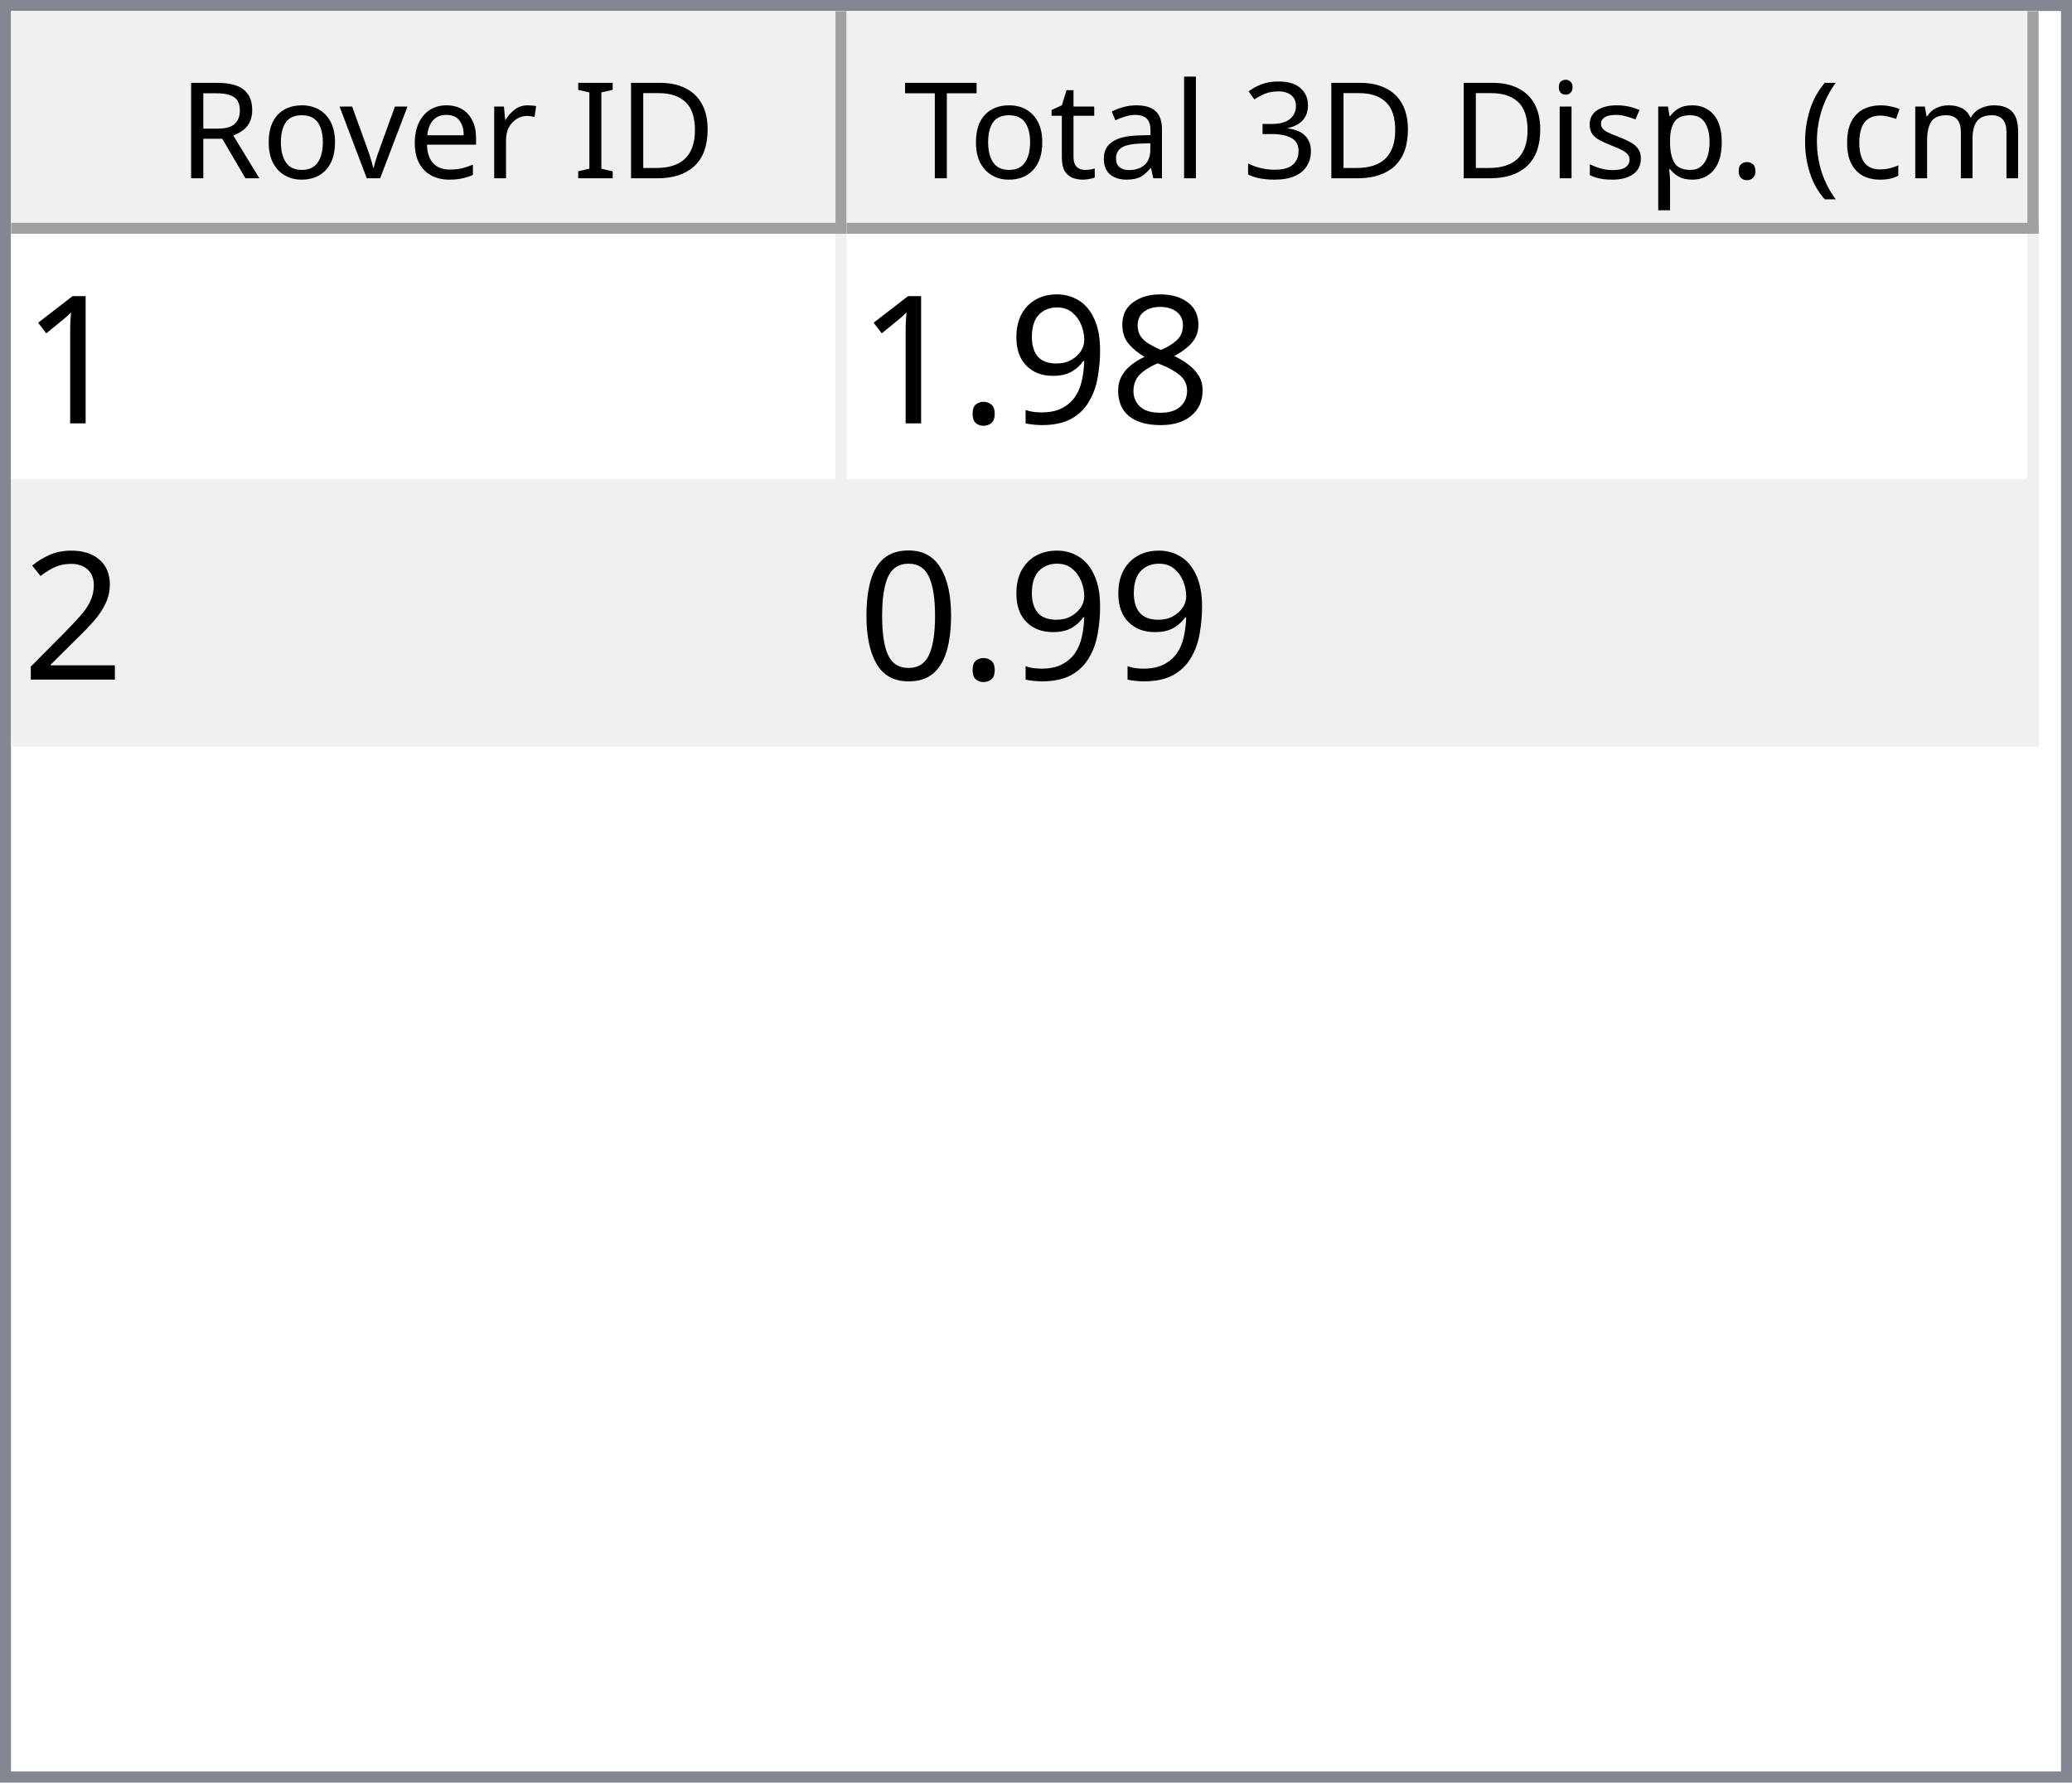
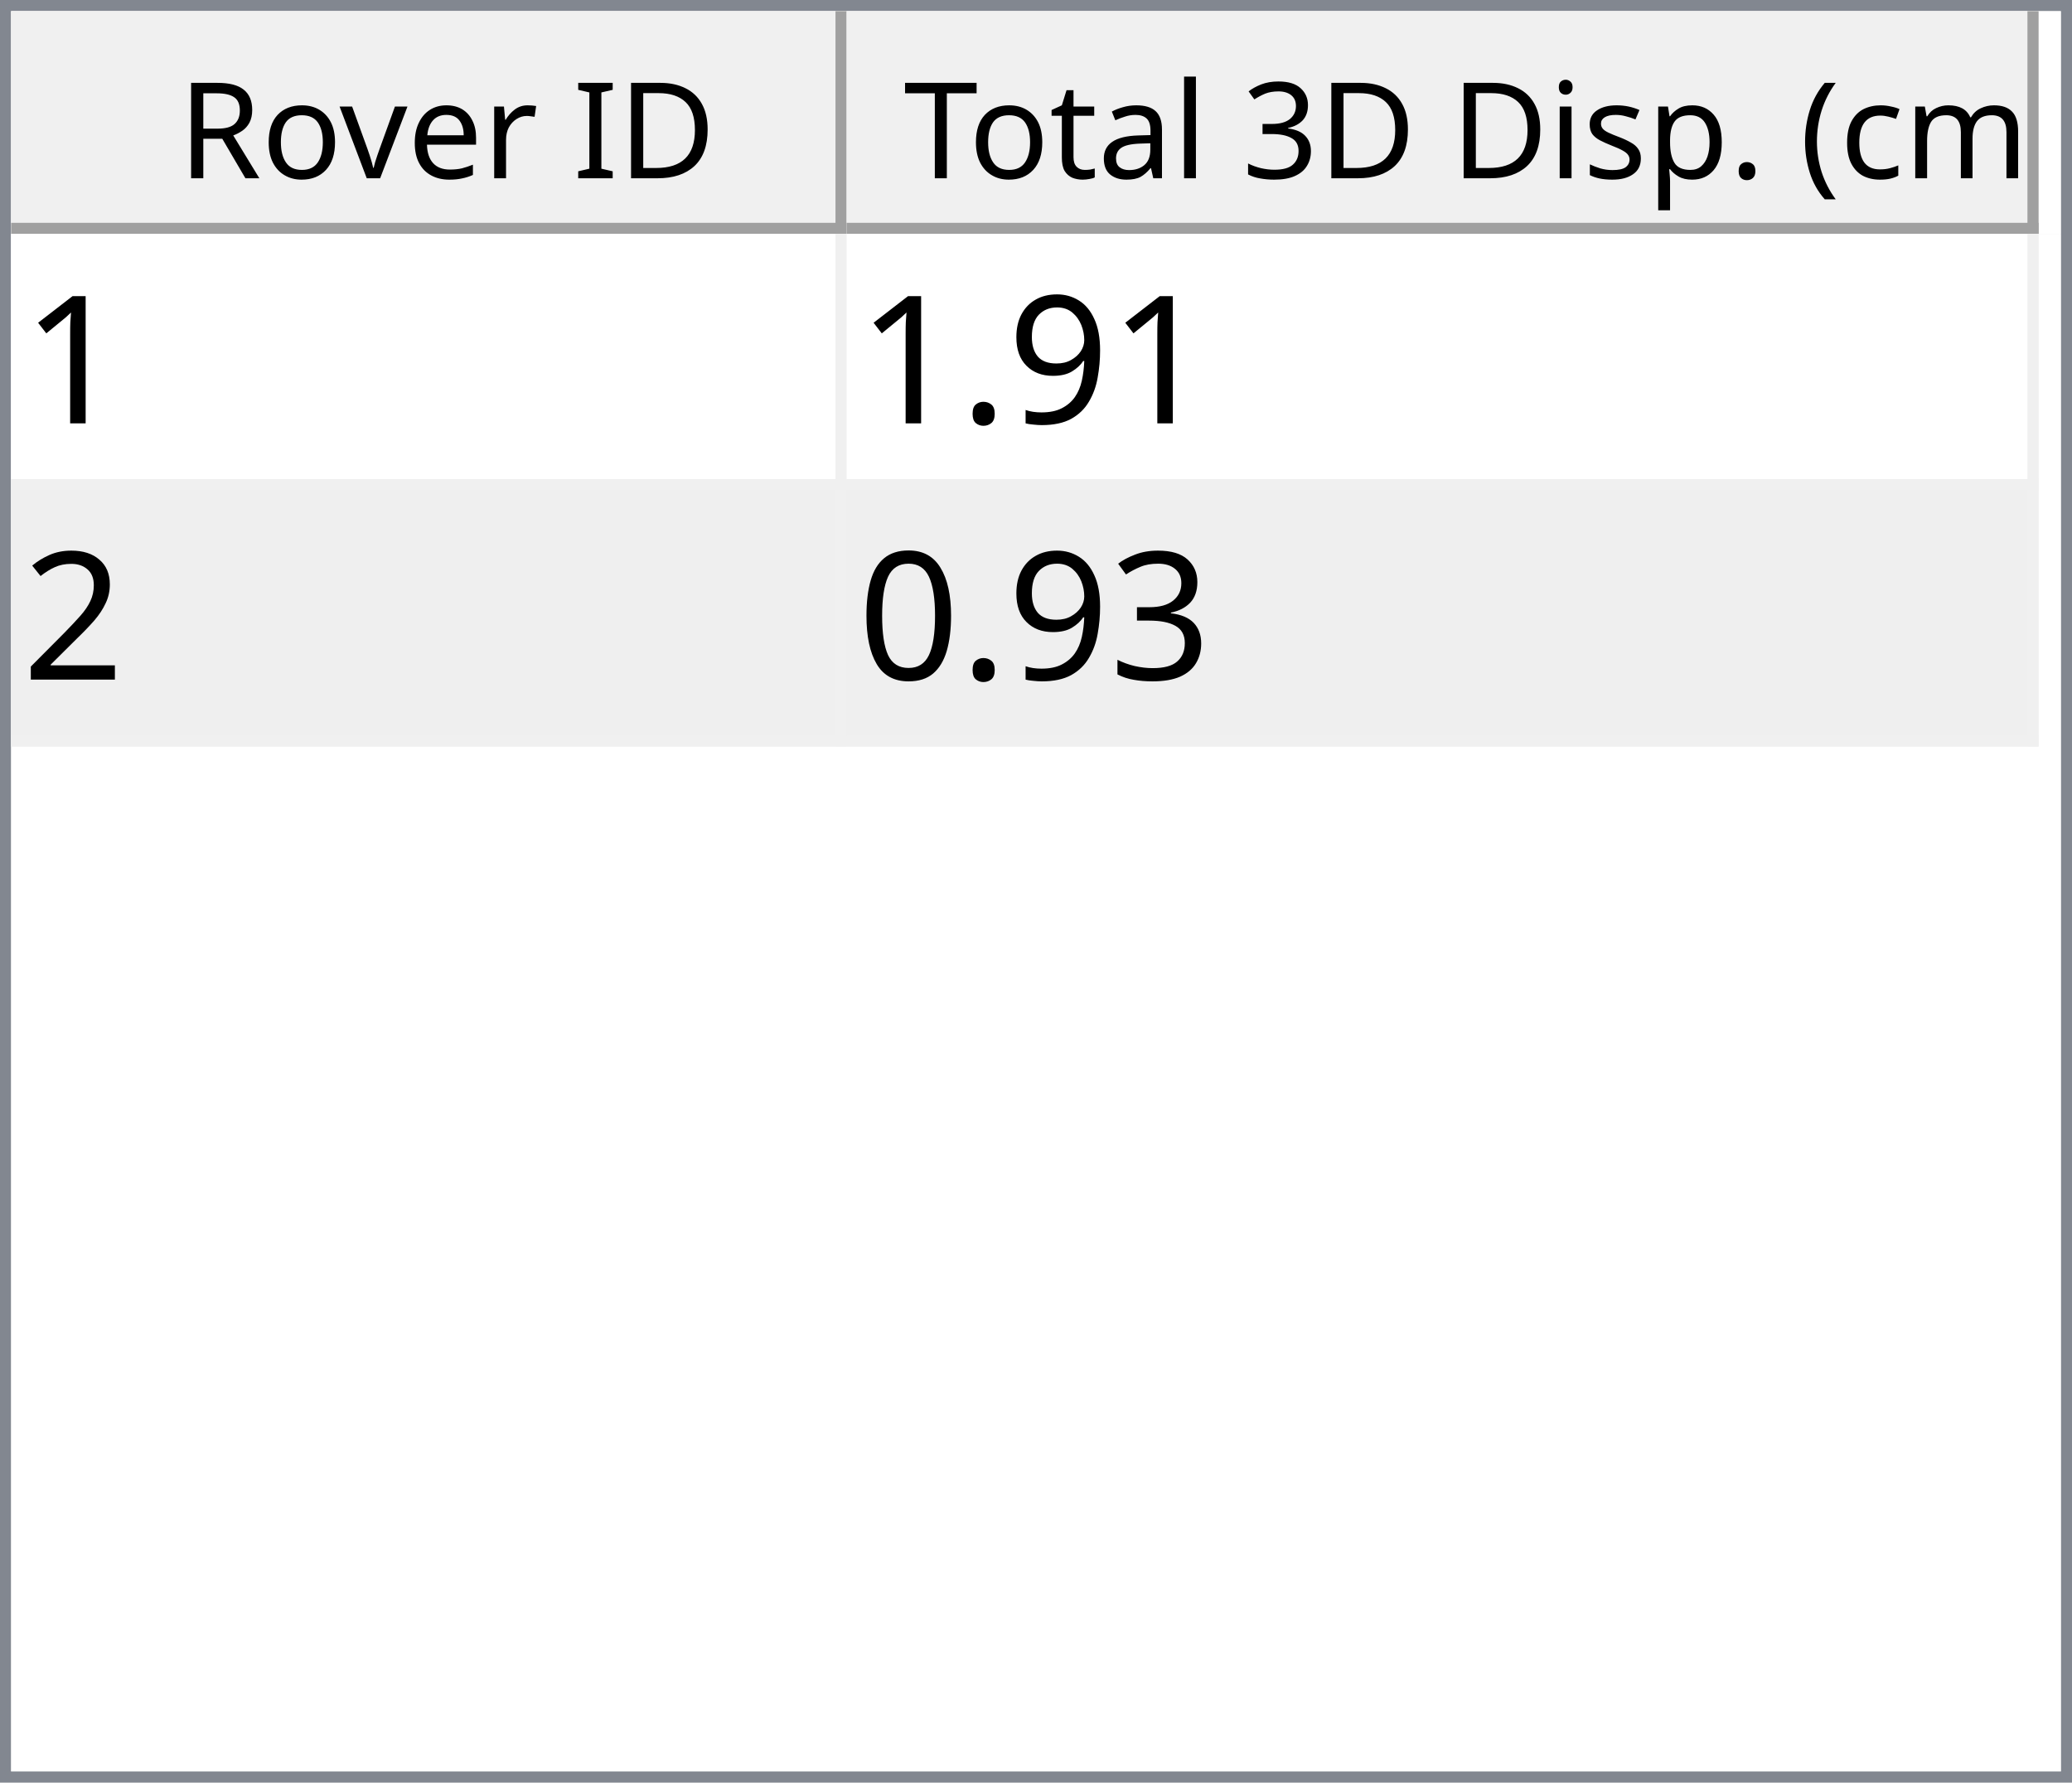
<svg xmlns="http://www.w3.org/2000/svg" style="fill-opacity:1; color-rendering:auto; color-interpolation:auto; text-rendering:auto; stroke:black; stroke-linecap:square; stroke-miterlimit:10; shape-rendering:auto; stroke-opacity:1; fill:black; stroke-dasharray:none; font-weight:normal; stroke-width:1; font-family:'Dialog'; font-style:normal; stroke-linejoin:miter; font-size:12px; stroke-dashoffset:0; image-rendering:auto;" width="186" height="160">
  <defs id="genericDefs" />
  <g>
    <defs id="defs1">
      <clipPath clipPathUnits="userSpaceOnUse" id="clipPath1">
        <path d="M0 0 L186 0 L186 160 L0 160 L0 0 Z" />
      </clipPath>
      <clipPath clipPathUnits="userSpaceOnUse" id="clipPath2">
        <path d="M0 0 L0 160 L186 160 L186 0 Z" />
      </clipPath>
      <clipPath clipPathUnits="userSpaceOnUse" id="clipPath3">
        <path d="M0 0 L0 20 L184 20 L184 0 Z" />
      </clipPath>
      <clipPath clipPathUnits="userSpaceOnUse" id="clipPath4">
        <path d="M0 0 L0 20 L75 20 L75 0 Z" />
      </clipPath>
      <clipPath clipPathUnits="userSpaceOnUse" id="clipPath5">
        <path d="M1 1 L1 19 L74 19 L74 1 Z" />
      </clipPath>
      <clipPath clipPathUnits="userSpaceOnUse" id="clipPath6">
        <path d="M0 0 L0 18 L73 18 L73 0 Z" />
      </clipPath>
      <clipPath clipPathUnits="userSpaceOnUse" id="clipPath7">
        <path d="M-0.5 -0.5 L-0.5 19.5 L74.5 19.5 L74.5 -0.5 Z" />
      </clipPath>
      <clipPath clipPathUnits="userSpaceOnUse" id="clipPath8">
        <path d="M0 0 L0 20 L107 20 L107 0 Z" />
      </clipPath>
      <clipPath clipPathUnits="userSpaceOnUse" id="clipPath9">
        <path d="M1 1 L1 19 L106 19 L106 1 Z" />
      </clipPath>
      <clipPath clipPathUnits="userSpaceOnUse" id="clipPath10">
        <path d="M0 0 L0 18 L105 18 L105 0 Z" />
      </clipPath>
      <clipPath clipPathUnits="userSpaceOnUse" id="clipPath11">
        <path d="M-0.5 -0.5 L-0.5 19.5 L106.5 19.5 L106.5 -0.5 Z" />
      </clipPath>
      <clipPath clipPathUnits="userSpaceOnUse" id="clipPath12">
        <path d="M0 0 L0 138 L184 138 L184 0 Z" />
      </clipPath>
      <clipPath clipPathUnits="userSpaceOnUse" id="clipPath13">
        <path d="M0 0 L0 46 L182 46 L182 0 Z" />
      </clipPath>
      <clipPath clipPathUnits="userSpaceOnUse" id="clipPath14">
        <path d="M-0.5 -0.5 L-0.5 45.5 L181.5 45.5 L181.5 -0.5 Z" />
      </clipPath>
      <clipPath clipPathUnits="userSpaceOnUse" id="clipPath15">
        <path d="M0 0 L0 22 L74 22 L74 0 Z" />
      </clipPath>
      <clipPath clipPathUnits="userSpaceOnUse" id="clipPath16">
        <path d="M0 0 L0 22 L106 22 L106 0 Z" />
      </clipPath>
      <font horiz-adv-x="64.551" id="font1">
        <font-face ascent="107.91" descent="25.098" units-per-em="100" style="font-style:normal; font-family:Segoe UI; font-weight:normal;" />
        <missing-glyph horiz-adv-x="64.551" d="M8.109 0 L8.109 68.266 L56.453 68.266 L56.453 0 L8.109 0 ZM15.328 7.234 L49.219 7.234 L49.219 61.031 L15.328 61.031 L15.328 7.234 Z" />
        <glyph unicode="D" horiz-adv-x="70.117" d="M9.188 0 L9.188 70.016 L28.516 70.016 Q65.531 70.016 65.531 35.891 Q65.531 19.672 55.25 9.836 Q44.969 0 27.734 0 L9.188 0 ZM17.391 62.594 L17.391 7.422 L27.828 7.422 Q41.609 7.422 49.273 14.797 Q56.938 22.172 56.938 35.688 Q56.938 62.594 28.328 62.594 L17.391 62.594 Z" />
        <glyph unicode="I" horiz-adv-x="26.611" d="M17.391 0 L9.188 0 L9.188 70.016 L17.391 70.016 L17.391 0 Z" />
        <glyph unicode=" " horiz-adv-x="27.393" d="" />
        <glyph unicode="r" horiz-adv-x="34.766" d="M34.188 41.891 Q32.078 43.5 28.125 43.5 Q23 43.5 19.555 38.672 Q16.109 33.844 16.109 25.484 L16.109 0 L8.109 0 L8.109 50 L16.109 50 L16.109 39.703 L16.312 39.703 Q18.016 44.969 21.531 47.922 Q25.047 50.875 29.391 50.875 Q32.516 50.875 34.188 50.203 L34.188 41.891 Z" />
        <glyph unicode="e" horiz-adv-x="52.295" d="M48.297 23 L12.984 23 Q13.188 14.656 17.484 10.109 Q21.781 5.562 29.297 5.562 Q37.75 5.562 44.828 11.141 L44.828 3.609 Q38.234 -1.172 27.391 -1.172 Q16.797 -1.172 10.742 5.641 Q4.688 12.453 4.688 24.812 Q4.688 36.469 11.305 43.82 Q17.922 51.172 27.734 51.172 Q37.547 51.172 42.922 44.828 Q48.297 38.484 48.297 27.203 L48.297 23 ZM40.094 29.781 Q40.047 36.719 36.75 40.578 Q33.453 44.438 27.594 44.438 Q21.922 44.438 17.969 40.383 Q14.016 36.328 13.094 29.781 L40.094 29.781 Z" />
        <glyph unicode="v" horiz-adv-x="47.9" d="M47.406 50 L27.484 0 L19.625 0 L0.688 50 L9.469 50 L22.172 13.672 Q23.578 9.672 23.922 6.688 L24.125 6.688 Q24.609 10.453 25.688 13.484 L38.969 50 L47.406 50 Z" />
        <glyph unicode="o" horiz-adv-x="58.594" d="M29 -1.172 Q17.922 -1.172 11.305 5.836 Q4.688 12.844 4.688 24.422 Q4.688 37.016 11.57 44.094 Q18.453 51.172 30.172 51.172 Q41.359 51.172 47.633 44.289 Q53.906 37.406 53.906 25.203 Q53.906 13.234 47.141 6.031 Q40.375 -1.172 29 -1.172 ZM29.594 44.438 Q21.875 44.438 17.383 39.188 Q12.891 33.938 12.891 24.703 Q12.891 15.828 17.43 10.695 Q21.969 5.562 29.594 5.562 Q37.359 5.562 41.531 10.594 Q45.703 15.625 45.703 24.906 Q45.703 34.281 41.531 39.359 Q37.359 44.438 29.594 44.438 Z" />
        <glyph unicode="R" horiz-adv-x="59.814" d="M59.375 0 L49.609 0 L37.891 19.625 Q36.281 22.359 34.766 24.289 Q33.25 26.219 31.664 27.438 Q30.078 28.656 28.25 29.219 Q26.422 29.781 24.125 29.781 L17.391 29.781 L17.391 0 L9.188 0 L9.188 70.016 L30.078 70.016 Q34.672 70.016 38.555 68.867 Q42.438 67.719 45.289 65.375 Q48.141 63.031 49.758 59.547 Q51.375 56.062 51.375 51.375 Q51.375 47.703 50.273 44.656 Q49.172 41.609 47.148 39.211 Q45.125 36.812 42.266 35.133 Q39.406 33.453 35.844 32.516 L35.844 32.328 Q37.594 31.547 38.891 30.547 Q40.188 29.547 41.359 28.18 Q42.531 26.812 43.68 25.078 Q44.828 23.344 46.234 21.047 L59.375 0 ZM17.391 62.594 L17.391 37.203 L28.516 37.203 Q31.594 37.203 34.203 38.133 Q36.812 39.062 38.719 40.797 Q40.625 42.531 41.703 45.047 Q42.781 47.562 42.781 50.688 Q42.781 56.297 39.141 59.445 Q35.5 62.594 28.609 62.594 L17.391 62.594 Z" />
        <glyph unicode=")" horiz-adv-x="30.176" d="M8.297 -15.922 L1.172 -15.922 Q16.406 2.344 16.406 26.812 Q16.406 51.469 1.078 70.016 L8.297 70.016 Q23.531 52.156 23.531 26.703 Q23.531 1.375 8.297 -15.922 Z" />
        <glyph unicode="m" horiz-adv-x="86.133" d="M79.109 0 L71.094 0 L71.094 28.719 Q71.094 37.016 68.531 40.727 Q65.969 44.438 59.906 44.438 Q54.781 44.438 51.195 39.75 Q47.609 35.062 47.609 28.516 L47.609 0 L39.594 0 L39.594 29.688 Q39.594 44.438 28.219 44.438 Q22.953 44.438 19.531 40.016 Q16.109 35.594 16.109 28.516 L16.109 0 L8.109 0 L8.109 50 L16.109 50 L16.109 42.094 L16.312 42.094 Q21.625 51.172 31.844 51.172 Q36.969 51.172 40.773 48.312 Q44.578 45.453 46 40.828 Q51.562 51.172 62.594 51.172 Q79.109 51.172 79.109 30.812 L79.109 0 Z" />
        <glyph unicode="c" horiz-adv-x="46.191" d="M42.188 2.297 Q36.422 -1.172 28.516 -1.172 Q17.828 -1.172 11.258 5.789 Q4.688 12.75 4.688 23.828 Q4.688 36.188 11.766 43.68 Q18.844 51.172 30.672 51.172 Q37.25 51.172 42.281 48.734 L42.281 40.531 Q36.719 44.438 30.375 44.438 Q22.703 44.438 17.797 38.945 Q12.891 33.453 12.891 24.516 Q12.891 15.719 17.508 10.641 Q22.125 5.562 29.891 5.562 Q36.422 5.562 42.188 9.906 L42.188 2.297 Z" />
        <glyph unicode="(" horiz-adv-x="30.176" d="M29.109 -15.922 L21.969 -15.922 Q6.844 1.375 6.844 26.703 Q6.844 52.156 21.969 70.016 L29.203 70.016 Q13.875 51.469 13.875 26.812 Q13.875 2.344 29.109 -15.922 Z" />
        <glyph unicode="." horiz-adv-x="21.68" d="M10.891 -1.078 Q8.641 -1.078 7.055 0.539 Q5.469 2.156 5.469 4.391 Q5.469 6.641 7.055 8.273 Q8.641 9.906 10.891 9.906 Q13.188 9.906 14.797 8.273 Q16.406 6.641 16.406 4.391 Q16.406 2.156 14.797 0.539 Q13.188 -1.078 10.891 -1.078 Z" />
        <glyph unicode="p" horiz-adv-x="58.789" d="M16.312 7.234 L16.109 7.234 L16.109 -23 L8.109 -23 L8.109 50 L16.109 50 L16.109 41.219 L16.312 41.219 Q22.219 51.172 33.594 51.172 Q43.266 51.172 48.688 44.461 Q54.109 37.75 54.109 26.469 Q54.109 13.922 48 6.375 Q41.891 -1.172 31.297 -1.172 Q21.578 -1.172 16.312 7.234 ZM16.109 27.391 L16.109 20.406 Q16.109 14.203 20.141 9.883 Q24.172 5.562 30.375 5.562 Q37.641 5.562 41.773 11.133 Q45.906 16.703 45.906 26.609 Q45.906 34.969 42.047 39.703 Q38.188 44.438 31.594 44.438 Q24.609 44.438 20.359 39.578 Q16.109 34.719 16.109 27.391 Z" />
        <glyph unicode="s" horiz-adv-x="42.432" d="M5.078 1.812 L5.078 10.406 Q11.625 5.562 19.484 5.562 Q30.031 5.562 30.031 12.594 Q30.031 14.594 29.125 15.992 Q28.219 17.391 26.68 18.461 Q25.141 19.531 23.07 20.383 Q21 21.234 18.609 22.172 Q15.281 23.484 12.766 24.828 Q10.25 26.172 8.57 27.859 Q6.891 29.547 6.031 31.695 Q5.172 33.844 5.172 36.719 Q5.172 40.234 6.789 42.945 Q8.406 45.656 11.086 47.484 Q13.766 49.312 17.211 50.242 Q20.656 51.172 24.312 51.172 Q30.812 51.172 35.938 48.922 L35.938 40.828 Q30.422 44.438 23.25 44.438 Q21 44.438 19.195 43.922 Q17.391 43.406 16.094 42.477 Q14.797 41.547 14.086 40.258 Q13.375 38.969 13.375 37.406 Q13.375 35.453 14.086 34.133 Q14.797 32.812 16.164 31.789 Q17.531 30.766 19.484 29.938 Q21.438 29.109 23.922 28.125 Q27.25 26.859 29.883 25.516 Q32.516 24.172 34.375 22.484 Q36.234 20.797 37.234 18.602 Q38.234 16.406 38.234 13.375 Q38.234 9.672 36.602 6.938 Q34.969 4.203 32.234 2.398 Q29.5 0.594 25.93 -0.289 Q22.359 -1.172 18.453 -1.172 Q10.75 -1.172 5.078 1.812 Z" />
        <glyph unicode="i" horiz-adv-x="24.219" d="M12.203 62.703 Q10.062 62.703 8.547 64.164 Q7.031 65.625 7.031 67.875 Q7.031 70.125 8.547 71.609 Q10.062 73.094 12.203 73.094 Q14.406 73.094 15.945 71.609 Q17.484 70.125 17.484 67.875 Q17.484 65.719 15.945 64.211 Q14.406 62.703 12.203 62.703 ZM16.109 0 L8.109 0 L8.109 50 L16.109 50 L16.109 0 Z" />
        <glyph unicode="3" horiz-adv-x="53.906" d="M46.531 19.828 Q46.531 15.094 44.75 11.211 Q42.969 7.328 39.719 4.57 Q36.469 1.812 31.93 0.297 Q27.391 -1.219 21.922 -1.219 Q11.922 -1.219 6 2.594 L6 11.188 Q13.094 5.609 22.219 5.609 Q25.875 5.609 28.828 6.539 Q31.781 7.469 33.906 9.227 Q36.031 10.984 37.18 13.477 Q38.328 15.969 38.328 19.094 Q38.328 32.812 18.797 32.812 L12.984 32.812 L12.984 39.594 L18.5 39.594 Q35.797 39.594 35.797 52.484 Q35.797 64.406 22.609 64.406 Q15.188 64.406 8.688 59.422 L8.688 67.188 Q15.375 71.188 24.609 71.188 Q29 71.188 32.57 69.969 Q36.141 68.75 38.68 66.555 Q41.219 64.359 42.609 61.281 Q44 58.203 44 54.5 Q44 40.672 30.031 36.719 L30.031 36.531 Q33.594 36.141 36.625 34.797 Q39.656 33.453 41.852 31.305 Q44.047 29.156 45.289 26.25 Q46.531 23.344 46.531 19.828 Z" />
        <glyph unicode="l" horiz-adv-x="24.219" d="M16.109 0 L8.109 0 L8.109 74.031 L16.109 74.031 L16.109 0 Z" />
        <glyph unicode="a" horiz-adv-x="50.879" d="M43.891 0 L35.891 0 L35.891 7.812 L35.688 7.812 Q30.469 -1.172 20.312 -1.172 Q12.844 -1.172 8.617 2.781 Q4.391 6.734 4.391 13.281 Q4.391 27.297 20.906 29.594 L35.891 31.688 Q35.891 44.438 25.594 44.438 Q16.547 44.438 9.281 38.281 L9.281 46.484 Q16.656 51.172 26.266 51.172 Q43.891 51.172 43.891 32.516 L43.891 0 ZM35.891 25.297 L23.828 23.641 Q18.266 22.859 15.43 20.875 Q12.594 18.891 12.594 13.875 Q12.594 10.203 15.211 7.883 Q17.828 5.562 22.172 5.562 Q28.125 5.562 32.008 9.742 Q35.891 13.922 35.891 20.312 L35.891 25.297 Z" />
        <glyph unicode="t" horiz-adv-x="33.887" d="M31.297 0.484 Q28.469 -1.078 23.828 -1.078 Q10.688 -1.078 10.688 13.578 L10.688 43.172 L2.094 43.172 L2.094 50 L10.688 50 L10.688 62.203 L18.703 64.797 L18.703 50 L31.297 50 L31.297 43.172 L18.703 43.172 L18.703 14.984 Q18.703 9.969 20.414 7.82 Q22.125 5.672 26.078 5.672 Q29.109 5.672 31.297 7.328 L31.297 0.484 Z" />
        <glyph unicode="T" horiz-adv-x="52.393" d="M50.594 62.594 L30.375 62.594 L30.375 0 L22.172 0 L22.172 62.594 L2 62.594 L2 70.016 L50.594 70.016 L50.594 62.594 Z" />
      </font>
      <font horiz-adv-x="75.0" id="font2">
        <font-face ascent="100.537" descent="21.973" units-per-em="100" style="font-style:normal; font-family:sans-serif; font-weight:normal;" />
        <missing-glyph horiz-adv-x="75.0" d="M12.5 0 L12.5 62.5 L62.5 62.5 L62.5 0 L12.5 0 ZM14.062 1.562 L60.938 1.562 L60.938 60.938 L14.062 60.938 L14.062 1.562 Z" />
        <glyph unicode="1" horiz-adv-x="55.615" d="M37.25 0 L28.469 0 L28.469 56 Q25.297 52.984 20.141 49.953 Q14.984 46.922 10.891 45.406 L10.891 53.906 Q18.266 57.375 23.781 62.305 Q29.297 67.234 31.594 71.875 L37.25 71.875 L37.25 0 Z" />
-         <glyph unicode="8" horiz-adv-x="55.615" d="M17.672 38.812 Q12.203 40.828 9.57 44.539 Q6.938 48.25 6.938 53.422 Q6.938 61.234 12.555 66.555 Q18.172 71.875 27.484 71.875 Q36.859 71.875 42.578 66.43 Q48.297 60.984 48.297 53.172 Q48.297 48.188 45.68 44.508 Q43.062 40.828 37.75 38.812 Q44.344 36.672 47.781 31.883 Q51.219 27.094 51.219 20.453 Q51.219 11.281 44.727 5.031 Q38.234 -1.219 27.641 -1.219 Q17.047 -1.219 10.547 5.055 Q4.047 11.328 4.047 20.703 Q4.047 27.688 7.594 32.398 Q11.141 37.109 17.672 38.812 ZM15.922 53.719 Q15.922 48.641 19.195 45.414 Q22.469 42.188 27.688 42.188 Q32.766 42.188 36.016 45.383 Q39.266 48.578 39.266 53.219 Q39.266 58.062 35.914 61.359 Q32.562 64.656 27.594 64.656 Q22.562 64.656 19.242 61.43 Q15.922 58.203 15.922 53.719 ZM13.094 20.656 Q13.094 16.891 14.875 13.375 Q16.656 9.859 20.172 7.93 Q23.688 6 27.734 6 Q34.031 6 38.133 10.055 Q42.234 14.109 42.234 20.359 Q42.234 26.703 38.016 30.859 Q33.797 35.016 27.438 35.016 Q21.234 35.016 17.164 30.914 Q13.094 26.812 13.094 20.656 Z" />
        <glyph unicode="9" horiz-adv-x="55.615" d="M5.469 16.547 L13.922 17.328 Q14.984 11.375 18.016 8.688 Q21.047 6 25.781 6 Q29.828 6 32.883 7.859 Q35.938 9.719 37.891 12.82 Q39.844 15.922 41.164 21.195 Q42.484 26.469 42.484 31.938 Q42.484 32.516 42.438 33.688 Q39.797 29.5 35.234 26.883 Q30.672 24.266 25.344 24.266 Q16.453 24.266 10.305 30.711 Q4.156 37.156 4.156 47.703 Q4.156 58.594 10.578 65.234 Q17 71.875 26.656 71.875 Q33.641 71.875 39.43 68.117 Q45.219 64.359 48.219 57.398 Q51.219 50.438 51.219 37.25 Q51.219 23.531 48.242 15.406 Q45.266 7.281 39.383 3.031 Q33.5 -1.219 25.594 -1.219 Q17.188 -1.219 11.867 3.445 Q6.547 8.109 5.469 16.547 ZM41.453 48.141 Q41.453 55.719 37.43 60.156 Q33.406 64.594 27.734 64.594 Q21.875 64.594 17.531 59.812 Q13.188 55.031 13.188 47.406 Q13.188 40.578 17.312 36.305 Q21.438 32.031 27.484 32.031 Q33.594 32.031 37.523 36.305 Q41.453 40.578 41.453 48.141 Z" />
        <glyph unicode="." horiz-adv-x="27.783" d="M9.078 0 L9.078 10.016 L19.094 10.016 L19.094 0 L9.078 0 Z" />
        <glyph unicode="2" horiz-adv-x="55.615" d="M50.344 8.453 L50.344 0 L3.031 0 Q2.938 3.172 4.047 6.109 Q5.859 10.938 9.836 15.625 Q13.812 20.312 21.344 26.469 Q33.016 36.031 37.117 41.625 Q41.219 47.219 41.219 52.203 Q41.219 57.422 37.477 61.008 Q33.734 64.594 27.734 64.594 Q21.391 64.594 17.578 60.789 Q13.766 56.984 13.719 50.25 L4.688 51.172 Q5.609 61.281 11.664 66.578 Q17.719 71.875 27.938 71.875 Q38.234 71.875 44.242 66.164 Q50.25 60.453 50.25 52 Q50.25 47.703 48.492 43.555 Q46.734 39.406 42.656 34.812 Q38.578 30.219 29.109 22.219 Q21.188 15.578 18.945 13.211 Q16.703 10.844 15.234 8.453 L50.344 8.453 Z" />
+         <glyph unicode="3" horiz-adv-x="55.615" d="M4.203 18.891 L12.984 20.062 Q14.5 12.594 18.141 9.297 Q21.781 6 27 6 Q33.203 6 37.477 10.297 Q41.75 14.594 41.75 20.953 Q41.75 27 37.797 30.93 Q33.844 34.859 27.734 34.859 Q25.25 34.859 21.531 33.891 L22.516 41.609 Q23.391 41.5 23.922 41.5 Q29.547 41.5 34.039 44.43 Q38.531 47.359 38.531 53.469 Q38.531 58.297 35.258 61.477 Q31.984 64.656 26.812 64.656 Q21.688 64.656 18.266 61.43 Q14.844 58.203 13.875 51.766 L5.078 53.328 Q6.688 62.156 12.398 67.016 Q18.109 71.875 26.609 71.875 Q32.469 71.875 37.398 69.359 Q42.328 66.844 44.945 62.5 Q47.562 58.156 47.562 53.266 Q47.562 48.641 45.07 44.828 Q42.578 41.016 37.703 38.766 Q44.047 37.312 47.562 32.695 Q51.078 28.078 51.078 21.141 Q51.078 11.766 44.242 5.25 Q37.406 -1.266 26.953 -1.266 Q17.531 -1.266 11.305 4.352 Q5.078 9.969 4.203 18.891 Z" />
        <glyph unicode="0" horiz-adv-x="55.615" d="M4.156 35.297 Q4.156 48 6.766 55.742 Q9.375 63.484 14.523 67.68 Q19.672 71.875 27.484 71.875 Q33.25 71.875 37.594 69.555 Q41.938 67.234 44.773 62.867 Q47.609 58.5 49.219 52.227 Q50.828 45.953 50.828 35.297 Q50.828 22.703 48.242 14.969 Q45.656 7.234 40.508 3.008 Q35.359 -1.219 27.484 -1.219 Q17.141 -1.219 11.234 6.203 Q4.156 15.141 4.156 35.297 ZM13.188 35.297 Q13.188 17.672 17.312 11.836 Q21.438 6 27.484 6 Q33.547 6 37.672 11.859 Q41.797 17.719 41.797 35.297 Q41.797 52.984 37.672 58.789 Q33.547 64.594 27.391 64.594 Q21.344 64.594 17.719 59.469 Q13.188 52.938 13.188 35.297 Z" />
      </font>
    </defs>
    <g style="fill:white; stroke:white;">
      <rect x="0" y="0" width="186" style="clip-path:url(#clipPath1); stroke:none;" height="160" />
    </g>
    <g style="fill:white; text-rendering:optimizeSpeed; color-rendering:optimizeSpeed; image-rendering:optimizeSpeed; shape-rendering:crispEdges; stroke:white; color-interpolation:sRGB;">
      <rect x="0" width="186" height="160" y="0" style="stroke:none;" />
      <path style="stroke:none;" d="M0 160 L186 160 L186 0 L0 0 Z" />
    </g>
    <g style="fill:rgb(240,240,240); font-family:'Segoe UI'; stroke:rgb(240,240,240);">
      <rect x="0" y="0" width="186" style="clip-path:url(#clipPath2); stroke:none;" height="160" />
    </g>
    <g style="fill:rgb(130,135,144); font-family:'Segoe UI'; stroke:rgb(130,135,144);">
      <path d="M0 0 L186 0 L186 160 L0 160 L0 0 ZM1 1 L185 1 L185 159 L1 159 L1 1 Z" style="fill-rule:evenodd; clip-path:url(#clipPath2); stroke:none;" />
    </g>
    <g style="fill:white; font-family:'Segoe UI'; stroke:white;" transform="translate(1,1)">
      <rect x="0" y="0" width="184" style="clip-path:url(#clipPath3); stroke:none;" height="20" />
    </g>
    <g style="fill:rgb(240,240,240); font-family:'Segoe UI'; stroke:rgb(240,240,240);" transform="translate(1,1)">
      <rect x="0" y="0" width="75" style="clip-path:url(#clipPath4); stroke:none;" height="20" />
    </g>
    <g style="font-family:'Segoe UI';" transform="translate(2,2)">
      <text x="14" xml:space="preserve" y="14" style="clip-path:url(#clipPath6); stroke:none;">Rover ID</text>
    </g>
    <g style="fill:rgb(160,160,160); font-family:'Segoe UI'; stroke:rgb(160,160,160); stroke-linejoin:bevel;" transform="translate(1.5,1.5)">
      <line x1="74" x2="74" y1="0" style="fill:none; clip-path:url(#clipPath7);" y2="19" />
    </g>
    <g style="fill:rgb(160,160,160); font-family:'Segoe UI'; stroke:rgb(160,160,160); stroke-linejoin:bevel;" transform="matrix(1,0,0,1,1,1) translate(0.5,0.5)">
      <line x1="0" x2="74" y1="19" style="fill:none; clip-path:url(#clipPath7);" y2="19" />
    </g>
    <g style="fill:rgb(240,240,240); font-family:'Segoe UI'; stroke:rgb(240,240,240);" transform="translate(76,1)">
      <rect x="0" y="0" width="107" style="clip-path:url(#clipPath8); stroke:none;" height="20" />
    </g>
    <g style="font-family:'Segoe UI';" transform="translate(77,2)">
      <text x="1" xml:space="preserve" y="14" style="clip-path:url(#clipPath10); stroke:none;"> Total 3D Disp. (cm)</text>
    </g>
    <g style="fill:rgb(160,160,160); font-family:'Segoe UI'; stroke:rgb(160,160,160); stroke-linejoin:bevel;" transform="translate(76.5,1.5)">
      <line x1="106" x2="106" y1="0" style="fill:none; clip-path:url(#clipPath11);" y2="19" />
    </g>
    <g style="fill:rgb(160,160,160); font-family:'Segoe UI'; stroke:rgb(160,160,160); stroke-linejoin:bevel;" transform="matrix(1,0,0,1,76,1) translate(0.5,0.5)">
      <line x1="0" x2="106" y1="19" style="fill:none; clip-path:url(#clipPath11);" y2="19" />
    </g>
    <g style="fill:white; font-family:'Segoe UI'; stroke:white;" transform="translate(1,21)">
      <rect x="0" y="0" width="184" style="clip-path:url(#clipPath12); stroke:none;" height="138" />
    </g>
    <g style="fill:rgb(240,240,240); font-size:16px; font-family:sans-serif; stroke:rgb(240,240,240);" transform="translate(1,21)">
      <rect x="0" y="0" width="182" style="clip-path:url(#clipPath13); stroke:none;" height="46" />
      <line transform="translate(0.5,0.5)" x1="0" x2="181" y1="22" style="clip-path:url(#clipPath14); fill:none; stroke-linejoin:bevel;" y2="22" />
    </g>
    <g transform="matrix(1,0,0,1,1,21) translate(0.5,0.5)" style="fill:rgb(240,240,240); font-size:16px; font-family:sans-serif; stroke:rgb(240,240,240); stroke-linejoin:bevel;">
      <line x1="0" x2="181" y1="45" style="fill:none; clip-path:url(#clipPath14);" y2="45" />
    </g>
    <g transform="matrix(1,0,0,1,1,21) translate(0.5,0.5)" style="fill:rgb(240,240,240); font-size:16px; font-family:sans-serif; stroke:rgb(240,240,240); stroke-linejoin:bevel;">
      <line x1="74" x2="74" y1="0" style="fill:none; clip-path:url(#clipPath14);" y2="45" />
    </g>
    <g transform="matrix(1,0,0,1,1,21) translate(0.5,0.5)" style="fill:rgb(240,240,240); font-size:16px; font-family:sans-serif; stroke:rgb(240,240,240); stroke-linejoin:bevel;">
      <line x1="181" x2="181" y1="0" style="fill:none; clip-path:url(#clipPath14);" y2="45" />
    </g>
    <g style="fill:white; font-size:16px; font-family:sans-serif; stroke:white;" transform="matrix(1,0,0,1,1,21)">
      <rect x="0" y="0" width="74" style="clip-path:url(#clipPath15); stroke:none;" height="22" />
      <text x="1" y="17" style="fill:black; clip-path:url(#clipPath15); stroke:none;" xml:space="preserve">1</text>
    </g>
    <g style="fill:white; font-size:16px; font-family:sans-serif; stroke:white;" transform="matrix(1,0,0,1,1,21) translate(75,0)">
      <rect x="0" y="0" width="106" style="clip-path:url(#clipPath16); stroke:none;" height="22" />
-       <text x="1" y="17" style="fill:black; clip-path:url(#clipPath16); stroke:none;" xml:space="preserve">1.98</text>
+       <text x="1" y="17" style="fill:black; clip-path:url(#clipPath16); stroke:none;" xml:space="preserve">1.91</text>
    </g>
    <g style="fill:rgb(239,239,239); font-size:16px; font-family:sans-serif; stroke:rgb(239,239,239);" transform="matrix(1,0,0,1,1,21) translate(0,23)">
      <rect x="0" y="0" width="74" style="clip-path:url(#clipPath15); stroke:none;" height="22" />
      <text x="1" y="17" style="fill:black; clip-path:url(#clipPath15); stroke:none;" xml:space="preserve">2</text>
    </g>
    <g style="fill:rgb(239,239,239); font-size:16px; font-family:sans-serif; stroke:rgb(239,239,239);" transform="matrix(1,0,0,1,1,21) translate(75,23)">
      <rect x="0" y="0" width="106" style="clip-path:url(#clipPath16); stroke:none;" height="22" />
-       <text x="1" y="17" style="fill:black; clip-path:url(#clipPath16); stroke:none;" xml:space="preserve">0.99</text>
+       <text x="1" y="17" style="fill:black; clip-path:url(#clipPath16); stroke:none;" xml:space="preserve">0.93</text>
    </g>
  </g>
</svg>
